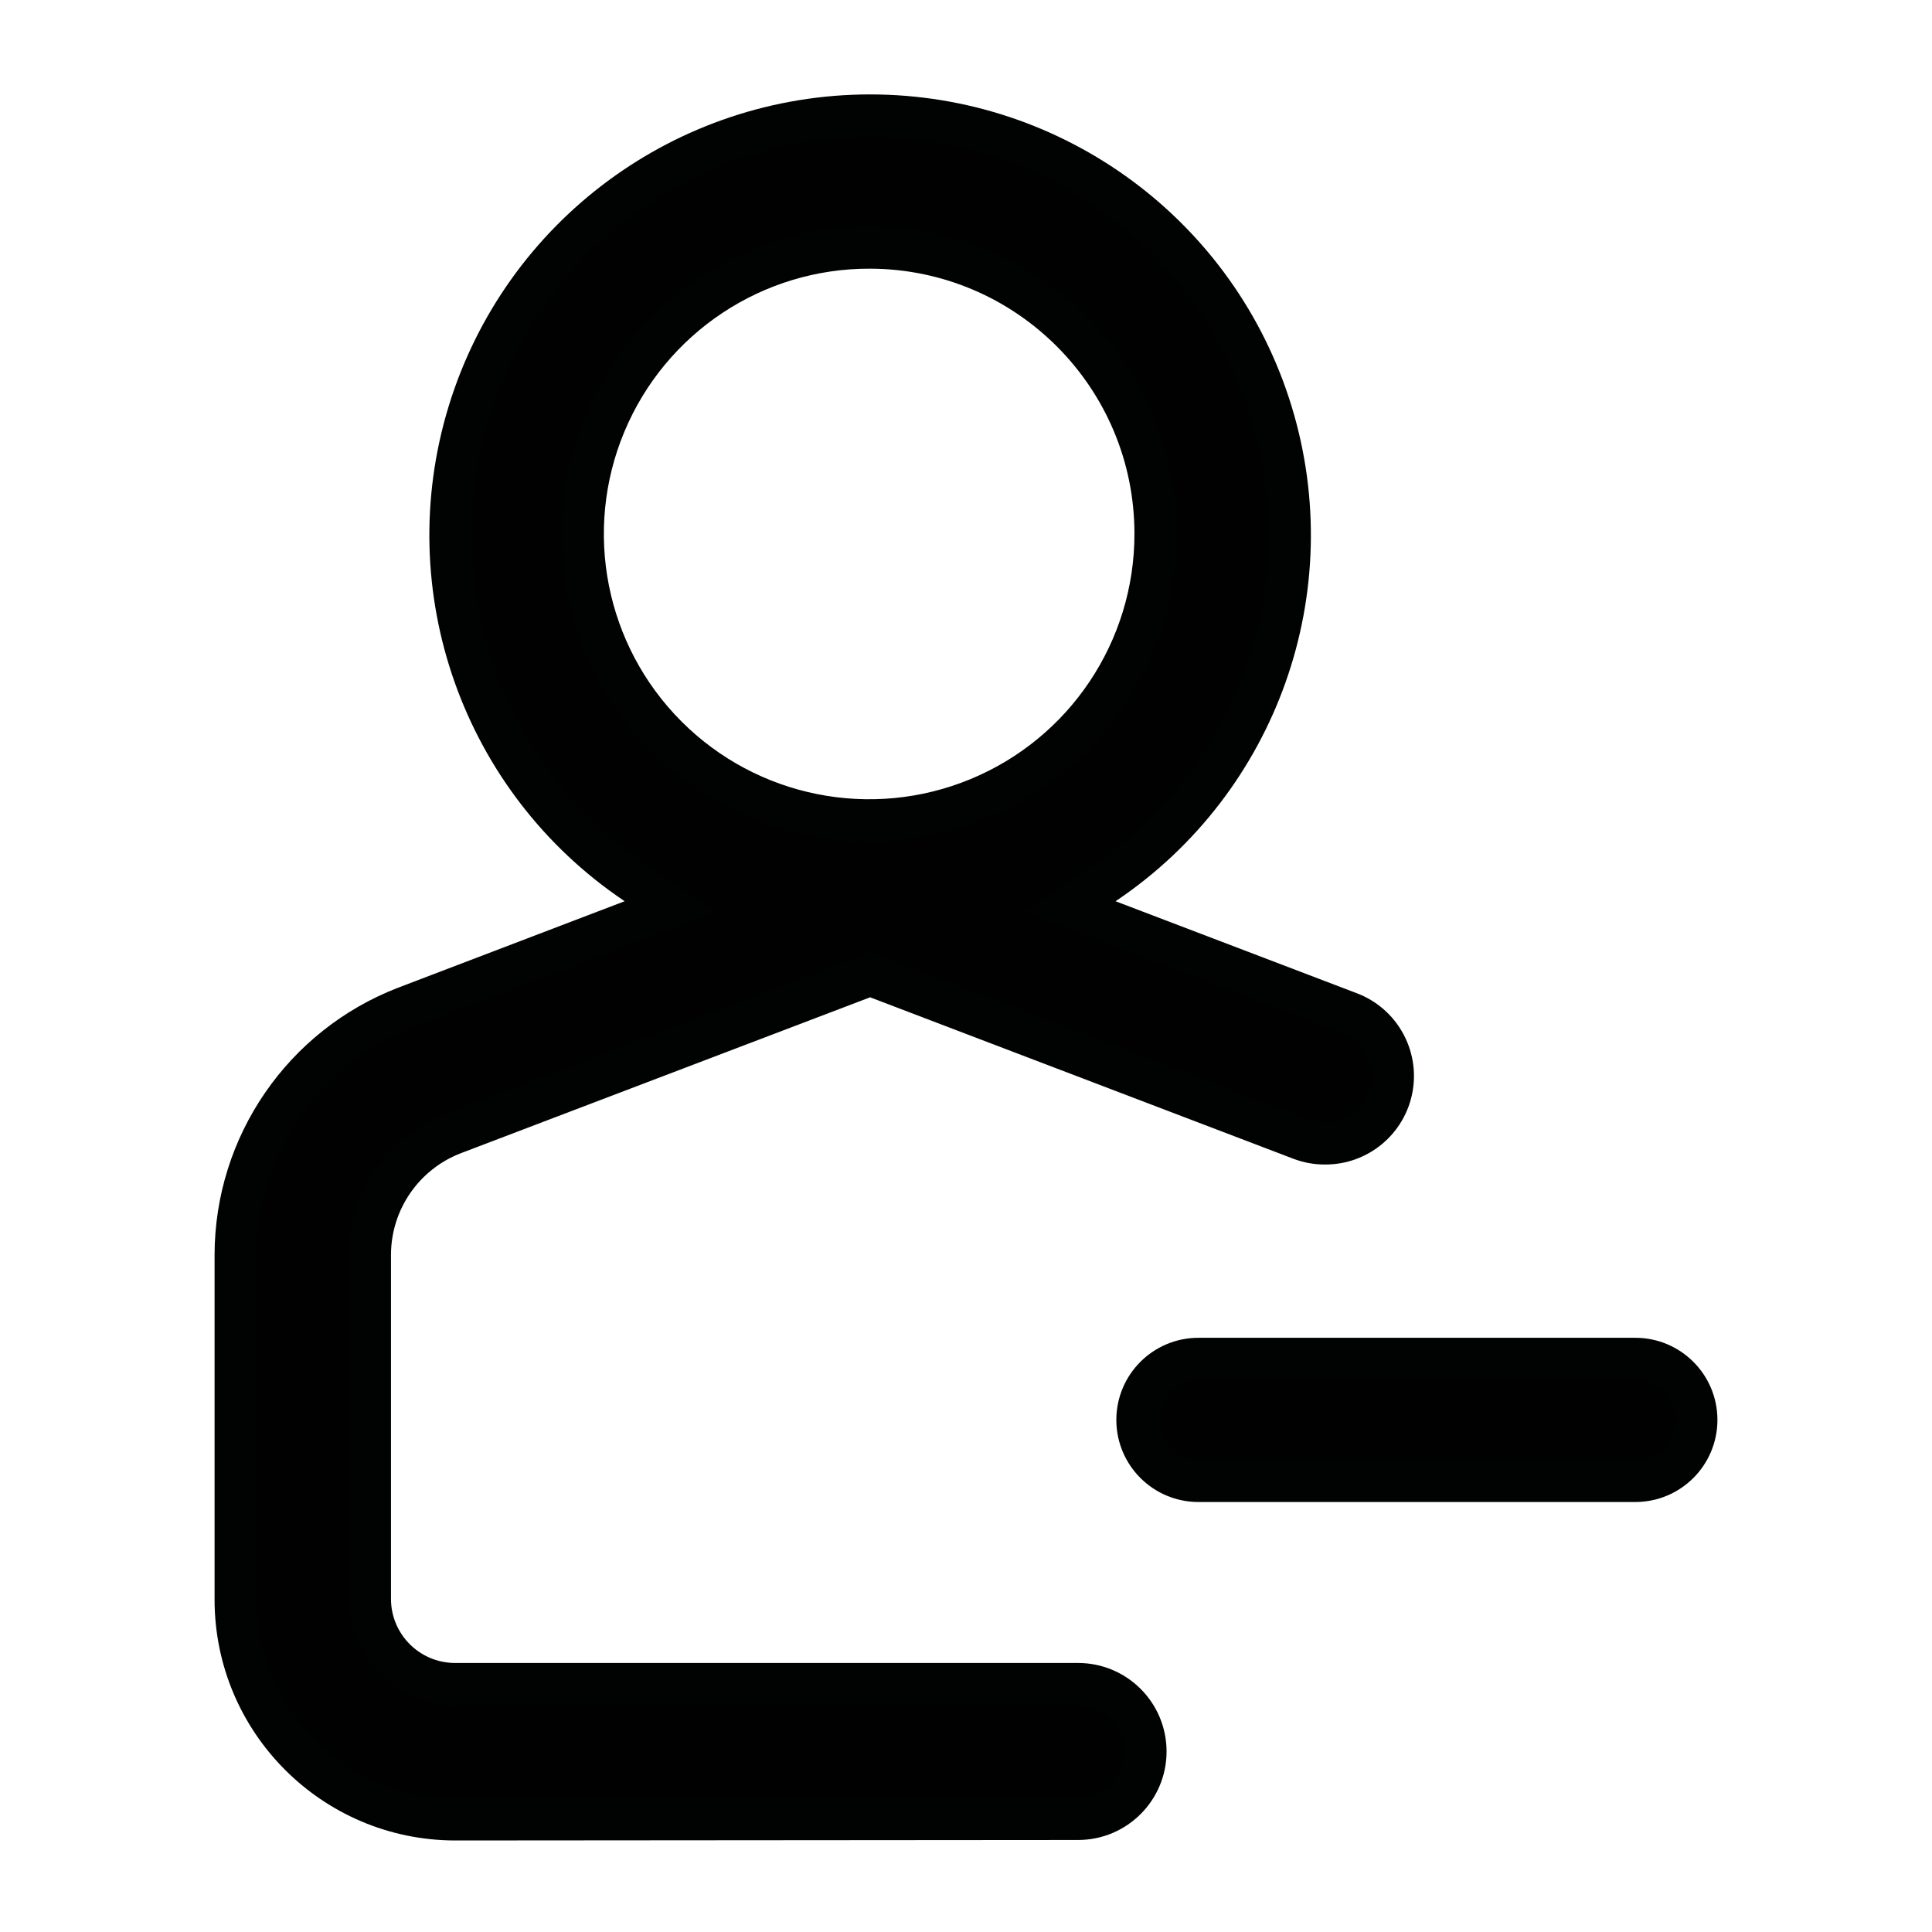
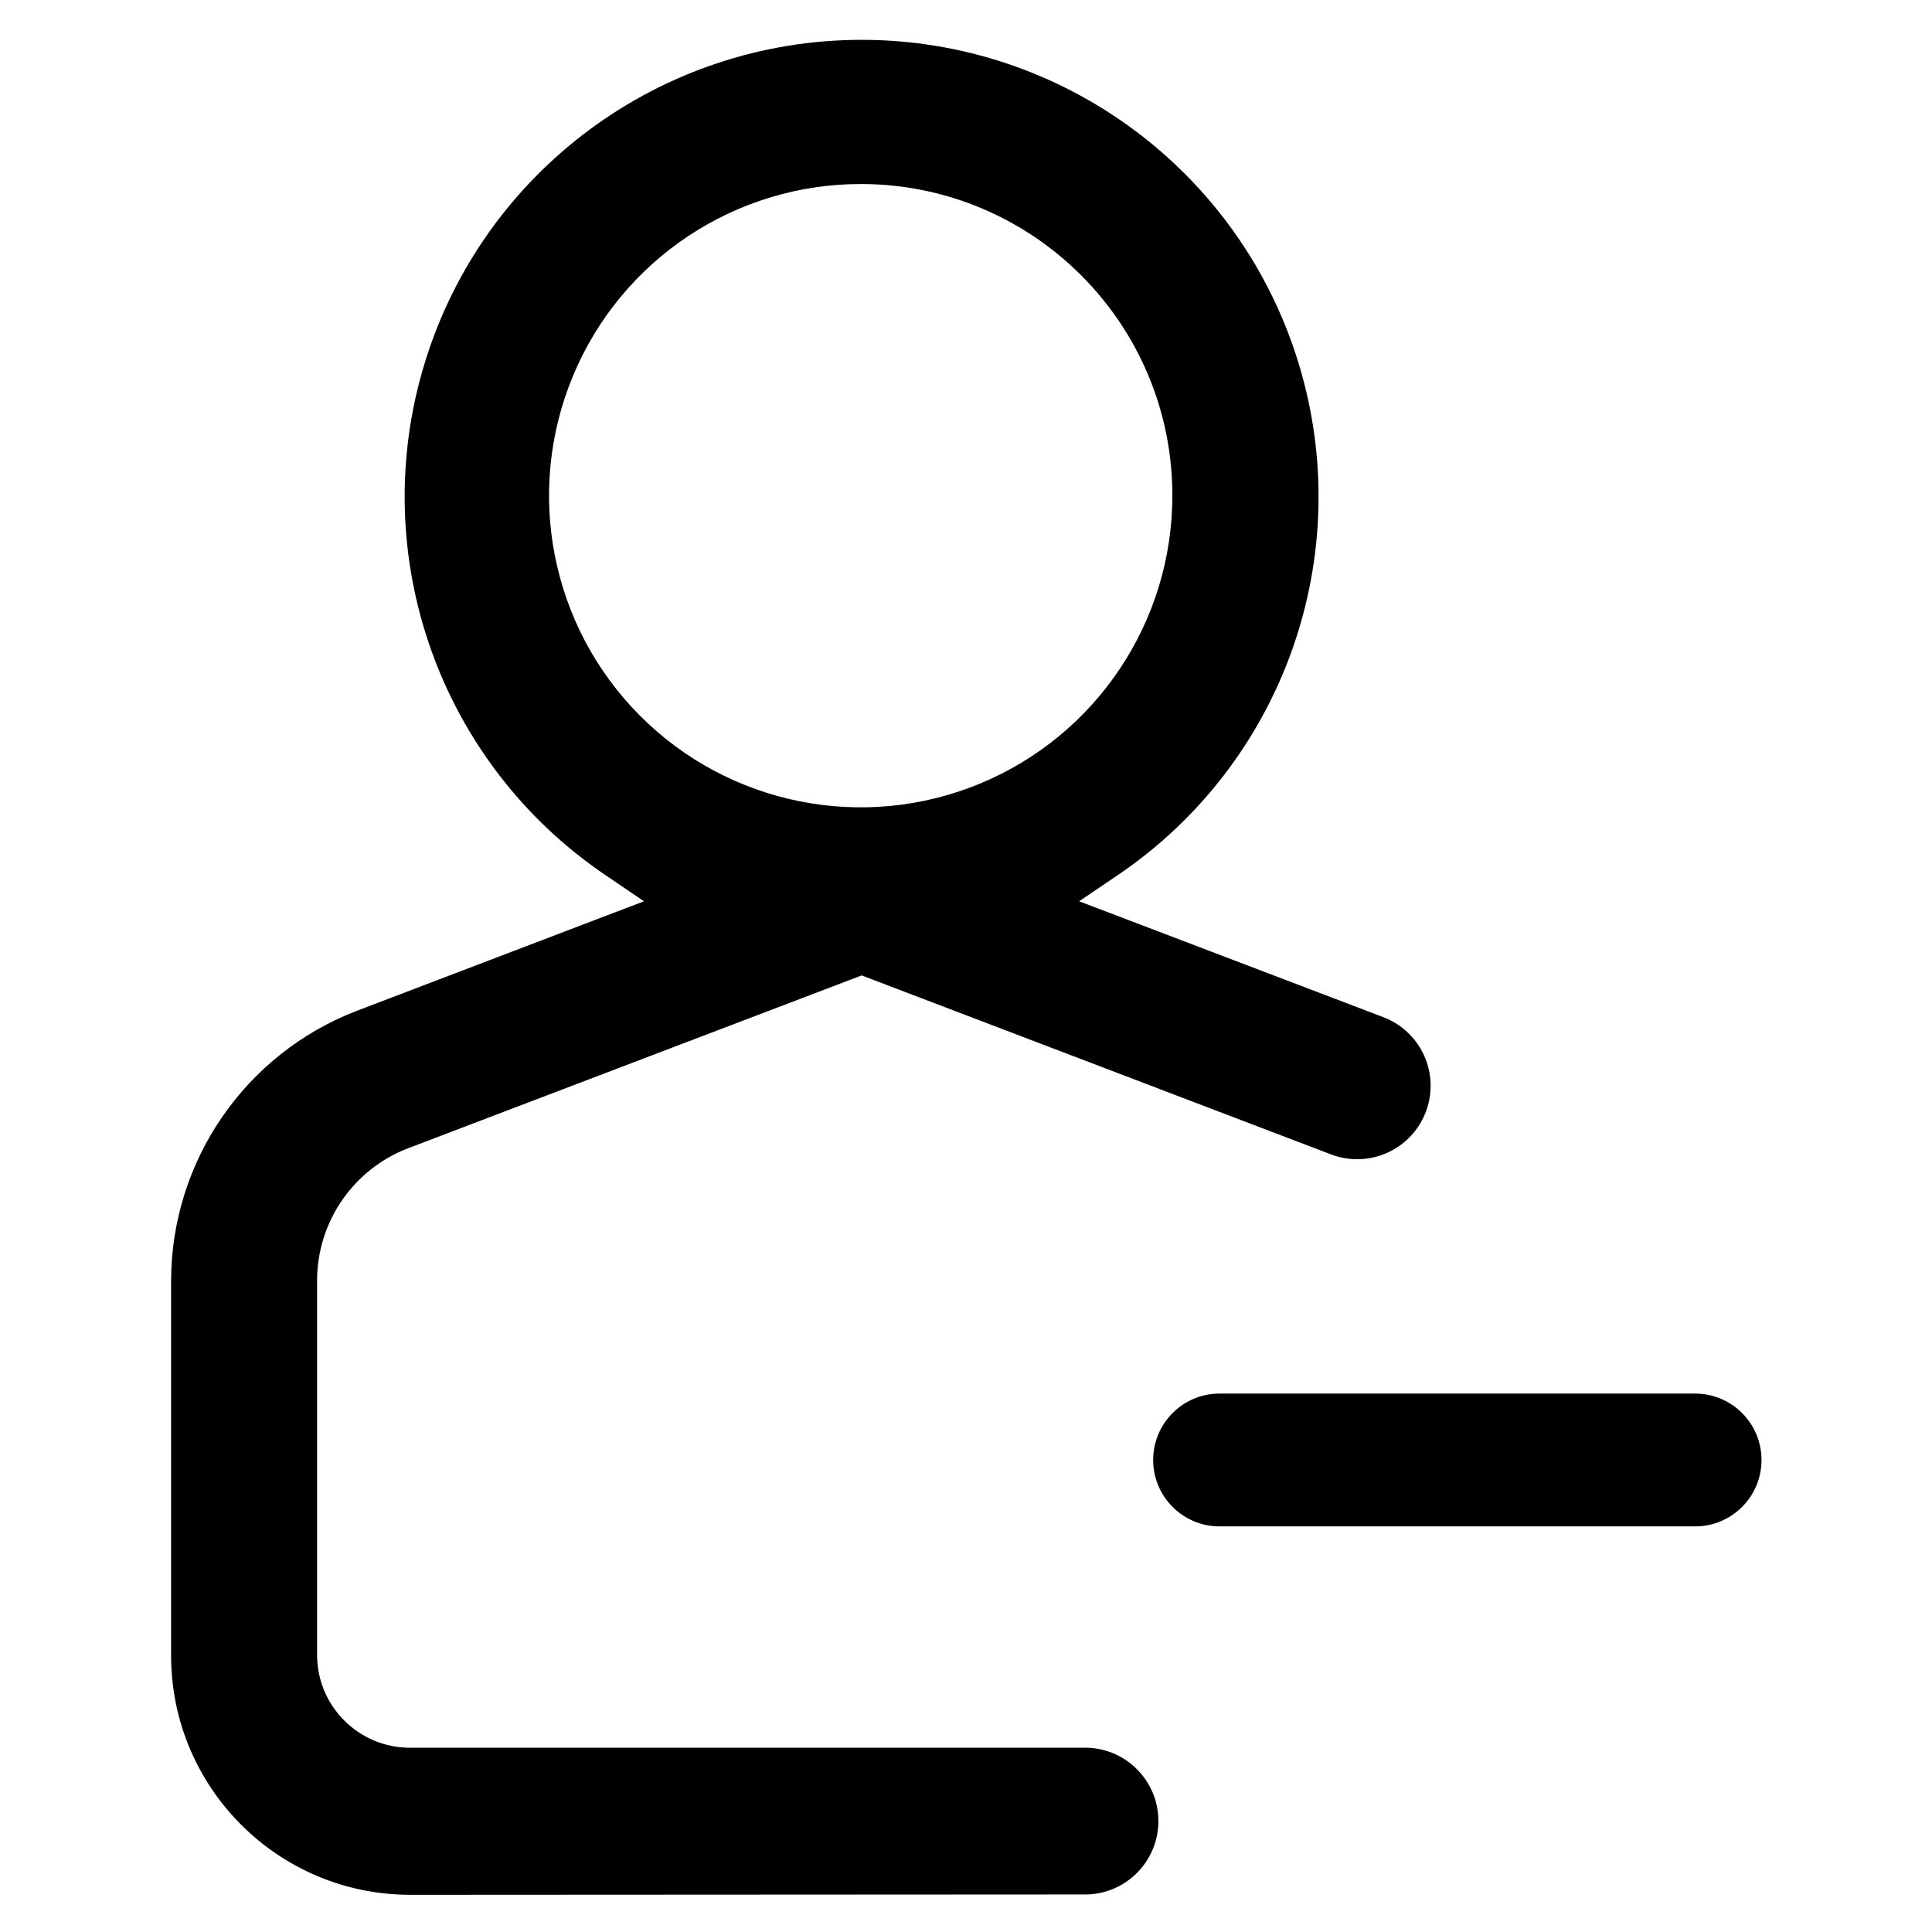
<svg xmlns="http://www.w3.org/2000/svg" viewBox="0 0 16 16">
  <g id="Layer_1" data-name="Layer 1">
-     <g>
-       <path d="M3.767,15.067a1.82,1.82,0,0,1-1.815-1.822V10.391A2.2,2.2,0,0,1,3.36,8.343l2.19-.836-.287-.194a3.475,3.475,0,1,1,3.886,0l-.288.194,2.313.882a.558.558,0,0,1-.2,1.08h0a.549.549,0,0,1-.2-.036L7.206,8.072,3.754,9.387a1.078,1.078,0,0,0-.691,1v2.854a.706.706,0,0,0,.7.706H8.928a.558.558,0,0,1,0,1.116ZM7.206,2.05A2.372,2.372,0,1,0,9.57,4.421,2.371,2.371,0,0,0,7.206,2.05Z" fill="#010101" stroke="#010202" stroke-miterlimit="10" stroke-width="0.35" />
-       <path d="M9.925,12.264a.505.505,0,0,1,0-1.01h3.618a.5.5,0,0,1,0,1.01Z" fill="#010101" stroke="#010202" stroke-miterlimit="10" stroke-width="0.35" />
-     </g>
+     <path d="M3.393,15.692a1.981,1.981,0,0,1-1.976-1.984V10.6A2.4,2.4,0,0,1,2.95,8.373l2.383-.909-.312-.212a3.784,3.784,0,1,1,4.229,0l-.313.212,2.517.959A.608.608,0,0,1,11.238,9.6h0a.6.6,0,0,1-.213-.039L7.136,8.078,3.378,9.51A1.174,1.174,0,0,0,2.626,10.6v3.105a.769.769,0,0,0,.767.769H9.01a.608.608,0,0,1,0,1.215ZM7.136,1.524A2.581,2.581,0,1,0,9.709,4.105,2.58,2.58,0,0,0,7.136,1.524Z" />
+     <path d="M10.1,12.641a.55.55,0,0,1,0-1.1h3.938a.55.55,0,0,1,0,1.1Z" />
  </g>
</svg>
